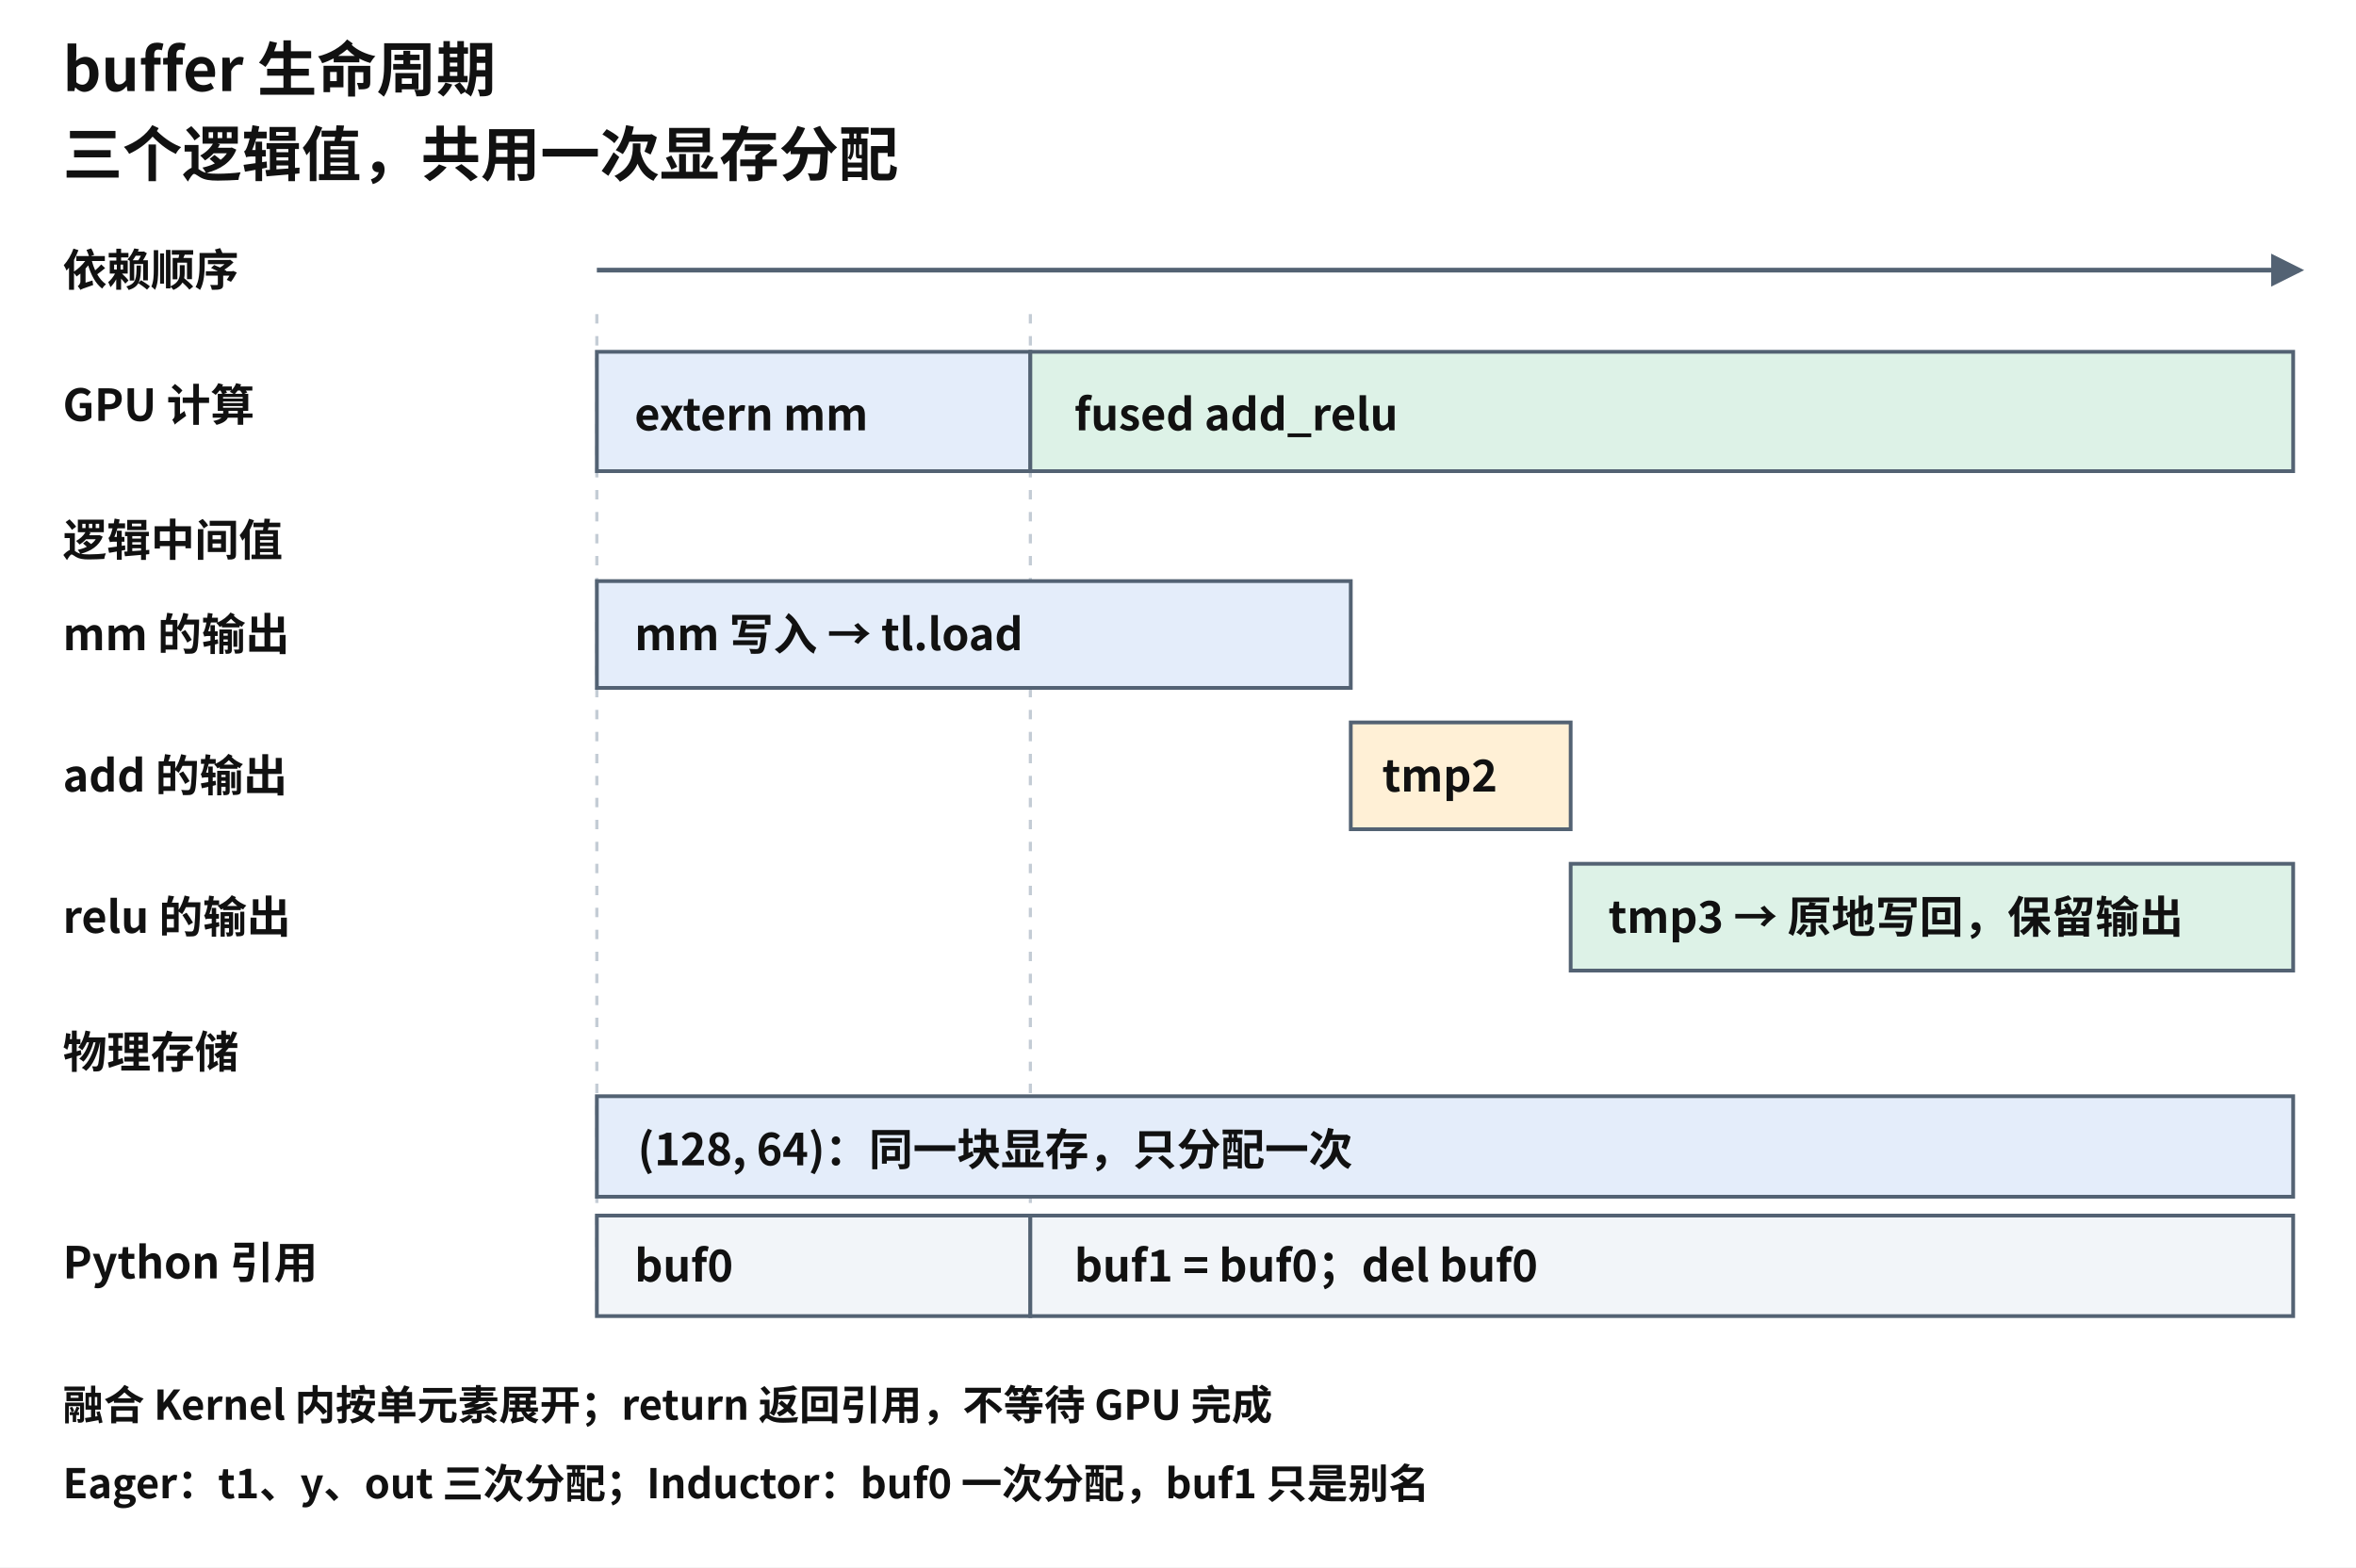
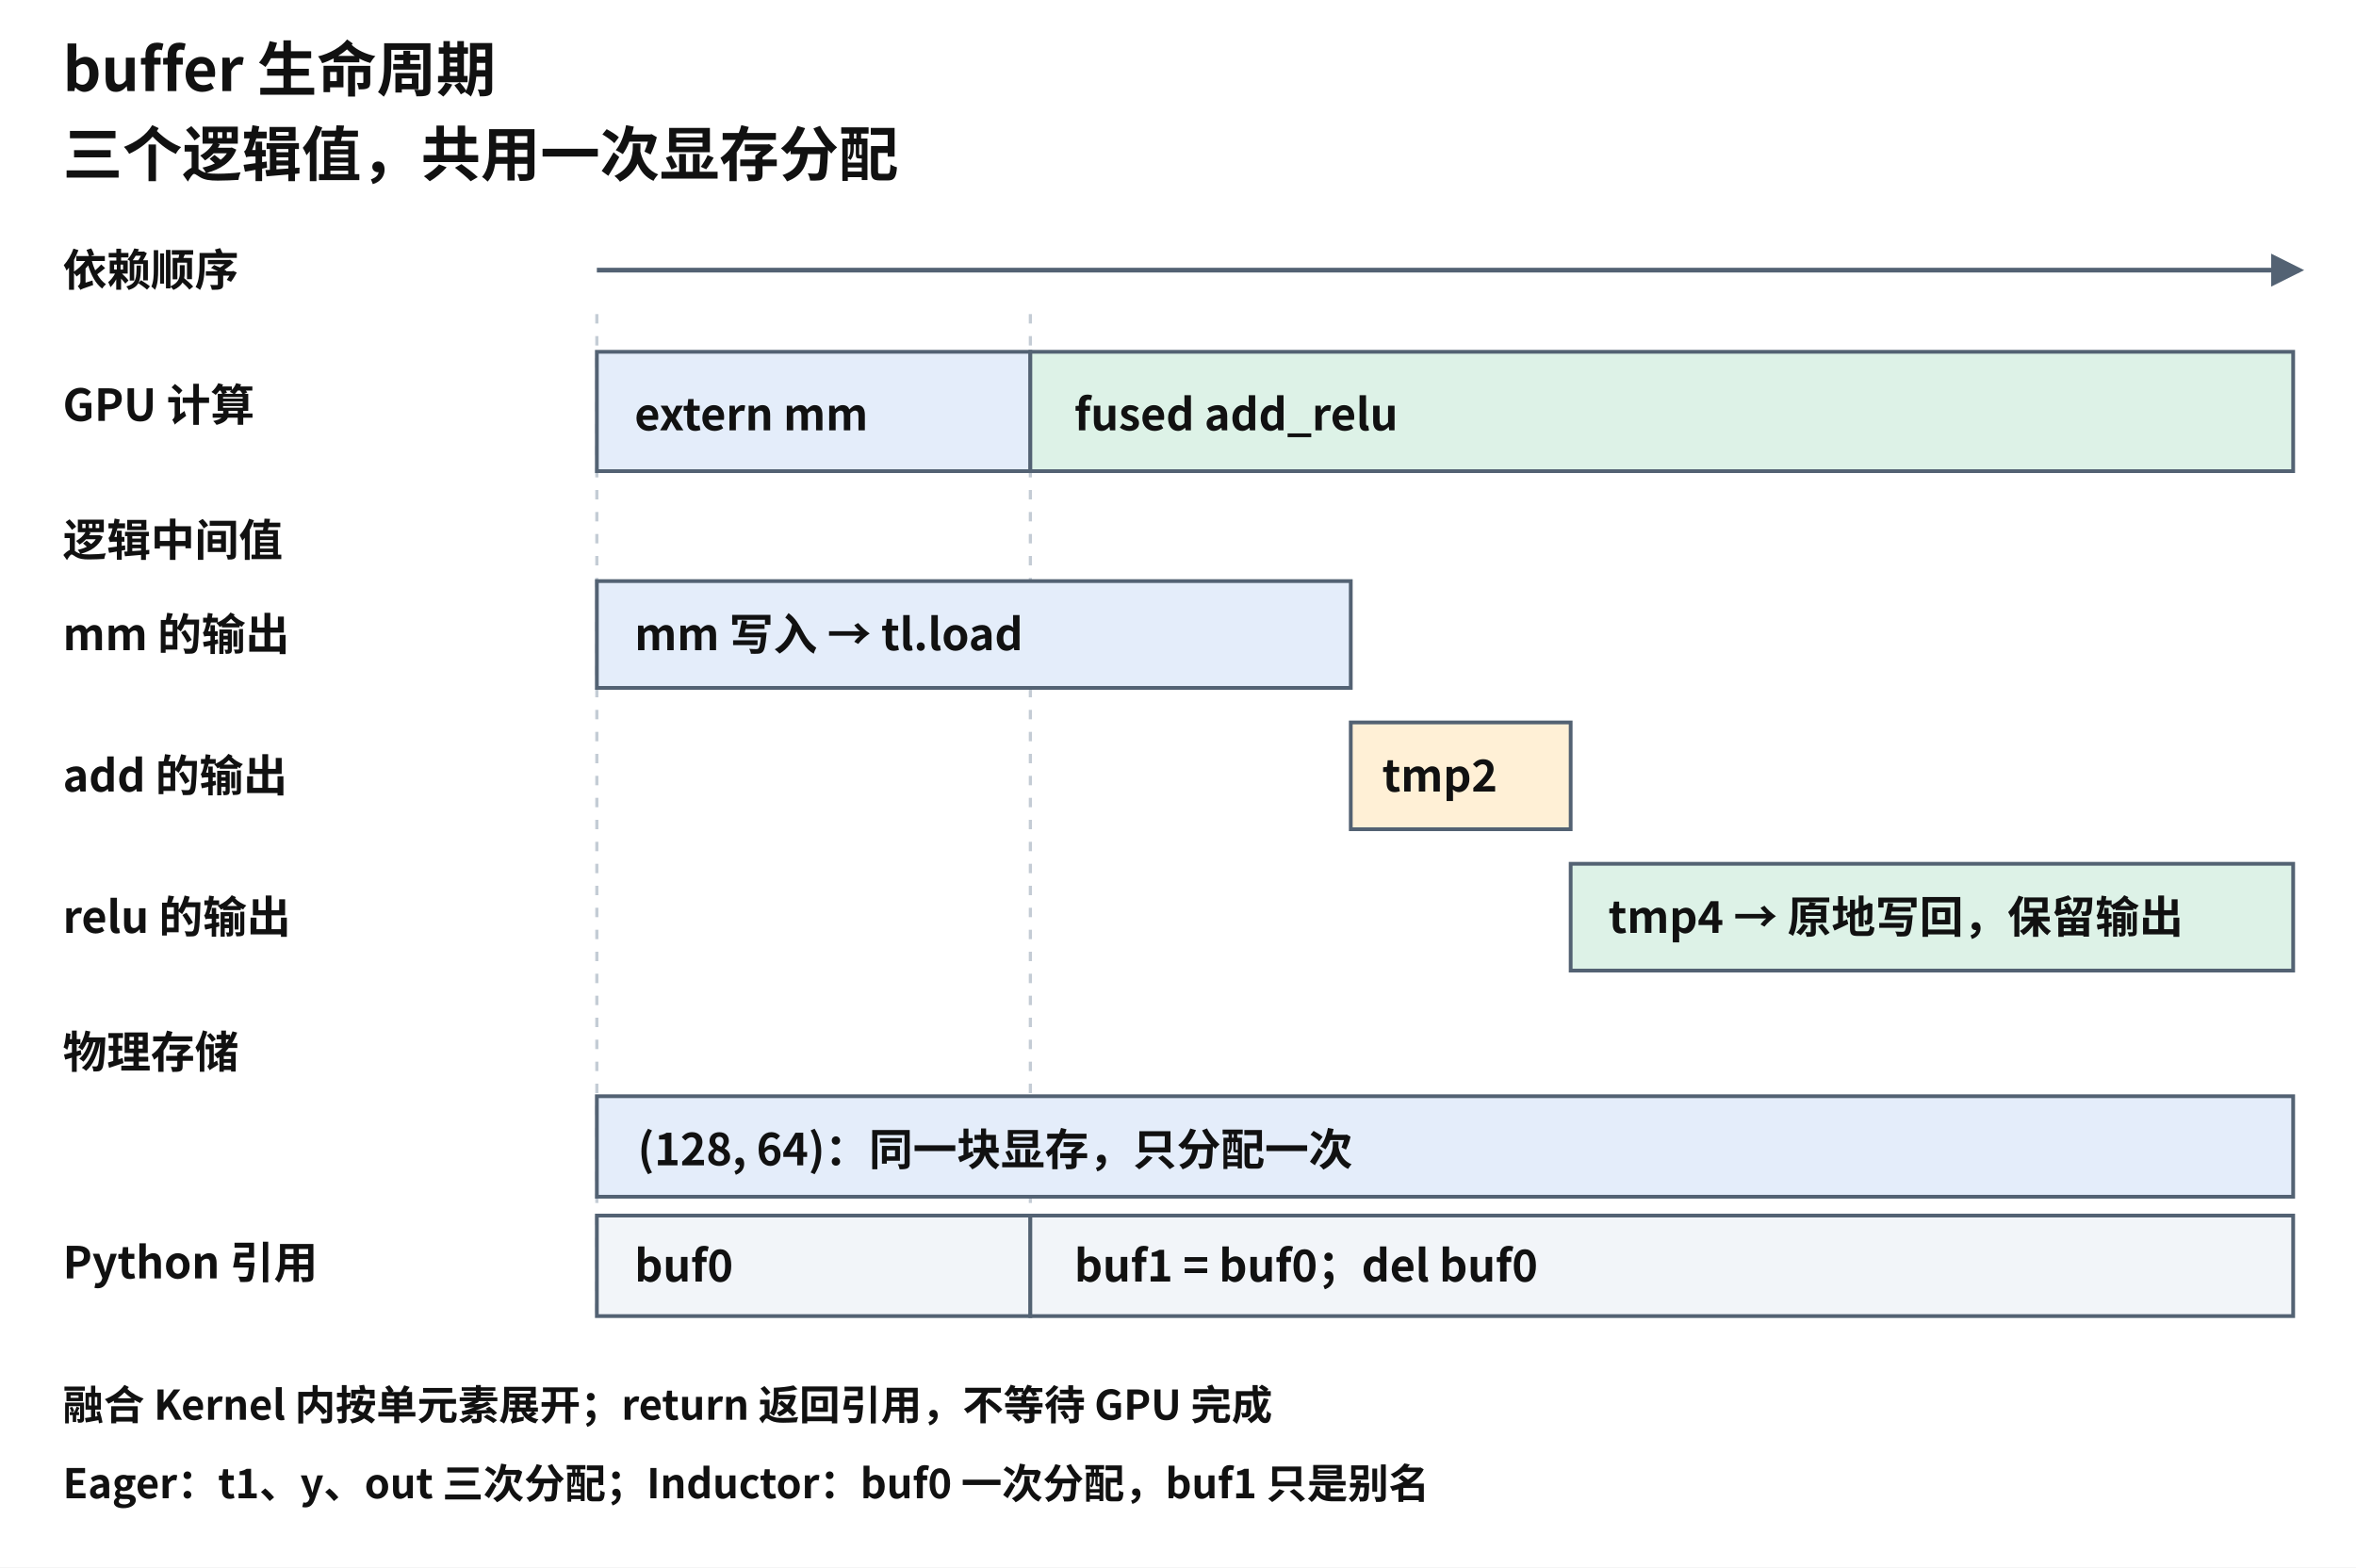
<svg xmlns="http://www.w3.org/2000/svg" width="750" height="499" viewBox="0 0 750 499" role="img" aria-labelledby="title desc">
  <style>text{font-family:"Noto Sans CJK SC",sans-serif;font-size:14px;font-weight:600;fill:#111}
    .title{font-size:19px;font-weight:700}.small{font-size:13px}.mono{font-family:"Noto Sans Mono CJK SC",monospace;font-size:13px}
    .line{fill:none;stroke:#536273;stroke-width:1.2}.arrow{fill:none;stroke:#536273;stroke-width:1.5;marker-end:url(#arrow)}
    .outline{stroke:#536273;stroke-width:1.2}.guide{fill:none;stroke:#c4ccd5;stroke-width:1;stroke-dasharray:3 4}</style>
  <defs>
    <marker id="arrow" markerWidth="7" markerHeight="7" refX="6" refY="3.5" orient="auto">
      <path d="M0,0 L7,3.5 L0,7Z" fill="#536273" />
    </marker>
  </defs>
  <rect width="750" height="499" fill="#fff" />
  <text x="20" y="29" class="title" text-anchor="start">buffer 生命周期</text>
  <text x="20" y="56" class="title" text-anchor="start">三个逻辑值，共用一次显存分配</text>
  <text x="20" y="91" class="" text-anchor="start">依赖顺序</text>
  <path d="M190,86 H732" class="arrow" />
  <path d="M190,100 V419" class="guide" />
  <path d="M328,100 V419" class="guide" />
  <text x="20" y="134" class="" text-anchor="start">GPU 计算</text>
  <rect x="190" y="112" width="138" height="38" fill="#e4edfa" class="outline" />
  <text x="202" y="137" class="" text-anchor="start">extern mm</text>
  <rect x="328" y="112" width="402" height="38" fill="#ddf2e7" class="outline" />
  <text x="342" y="137" class="" text-anchor="start">fused add_relu</text>
  <text x="20" y="177" class="" text-anchor="start">逻辑中间值</text>
  <text x="20" y="207" class="" text-anchor="start">mm 的输出</text>
  <rect x="190" y="185" width="240" height="34" fill="#e4edfa" class="outline" />
  <text x="202" y="207" class="" text-anchor="start">mm 写入 → tl.load</text>
  <text x="20" y="252" class="" text-anchor="start">add 的输出</text>
  <rect x="430" y="230" width="70" height="34" fill="#fff0d6" class="outline" />
  <text x="440" y="252" class="" text-anchor="start">tmp2</text>
  <text x="20" y="297" class="" text-anchor="start">relu 的输出</text>
  <rect x="500" y="275" width="230" height="34" fill="#ddf2e7" class="outline" />
-   <text x="512" y="297" class="" text-anchor="start">tmp3 → 原地写回，保留输出</text>
+   <text x="512" y="297" class="" text-anchor="start">tmp4 → 原地写回，保留输出</text>
  <text x="20" y="340" class="" text-anchor="start">物理存储</text>
  <rect x="190" y="349" width="540" height="32" fill="#e4edfa" class="outline" />
  <text x="203" y="371" class="" text-anchor="start">(128, 64)：同一块显存，只分配一次</text>
  <text x="20" y="407" class="" text-anchor="start">Python 引用</text>
  <rect x="190" y="387" width="138" height="32" fill="#f2f5f9" class="outline" />
  <text x="202" y="408" class="" text-anchor="start">buf0</text>
  <rect x="328" y="387" width="402" height="32" fill="#f2f5f9" class="outline" />
  <text x="342" y="408" class="" text-anchor="start">buf1 = buf0；del buf0</text>
  <text x="20" y="452" class="small" text-anchor="start">融合 Kernel 内按单元素展开；return 返回引用，不等待 GPU 完成</text>
  <text x="20" y="477" class="small" text-anchor="start">Eager：t1、y、out 三次分配；Inductor：buf0 一次分配，buf1 只是别名</text>
</svg>
